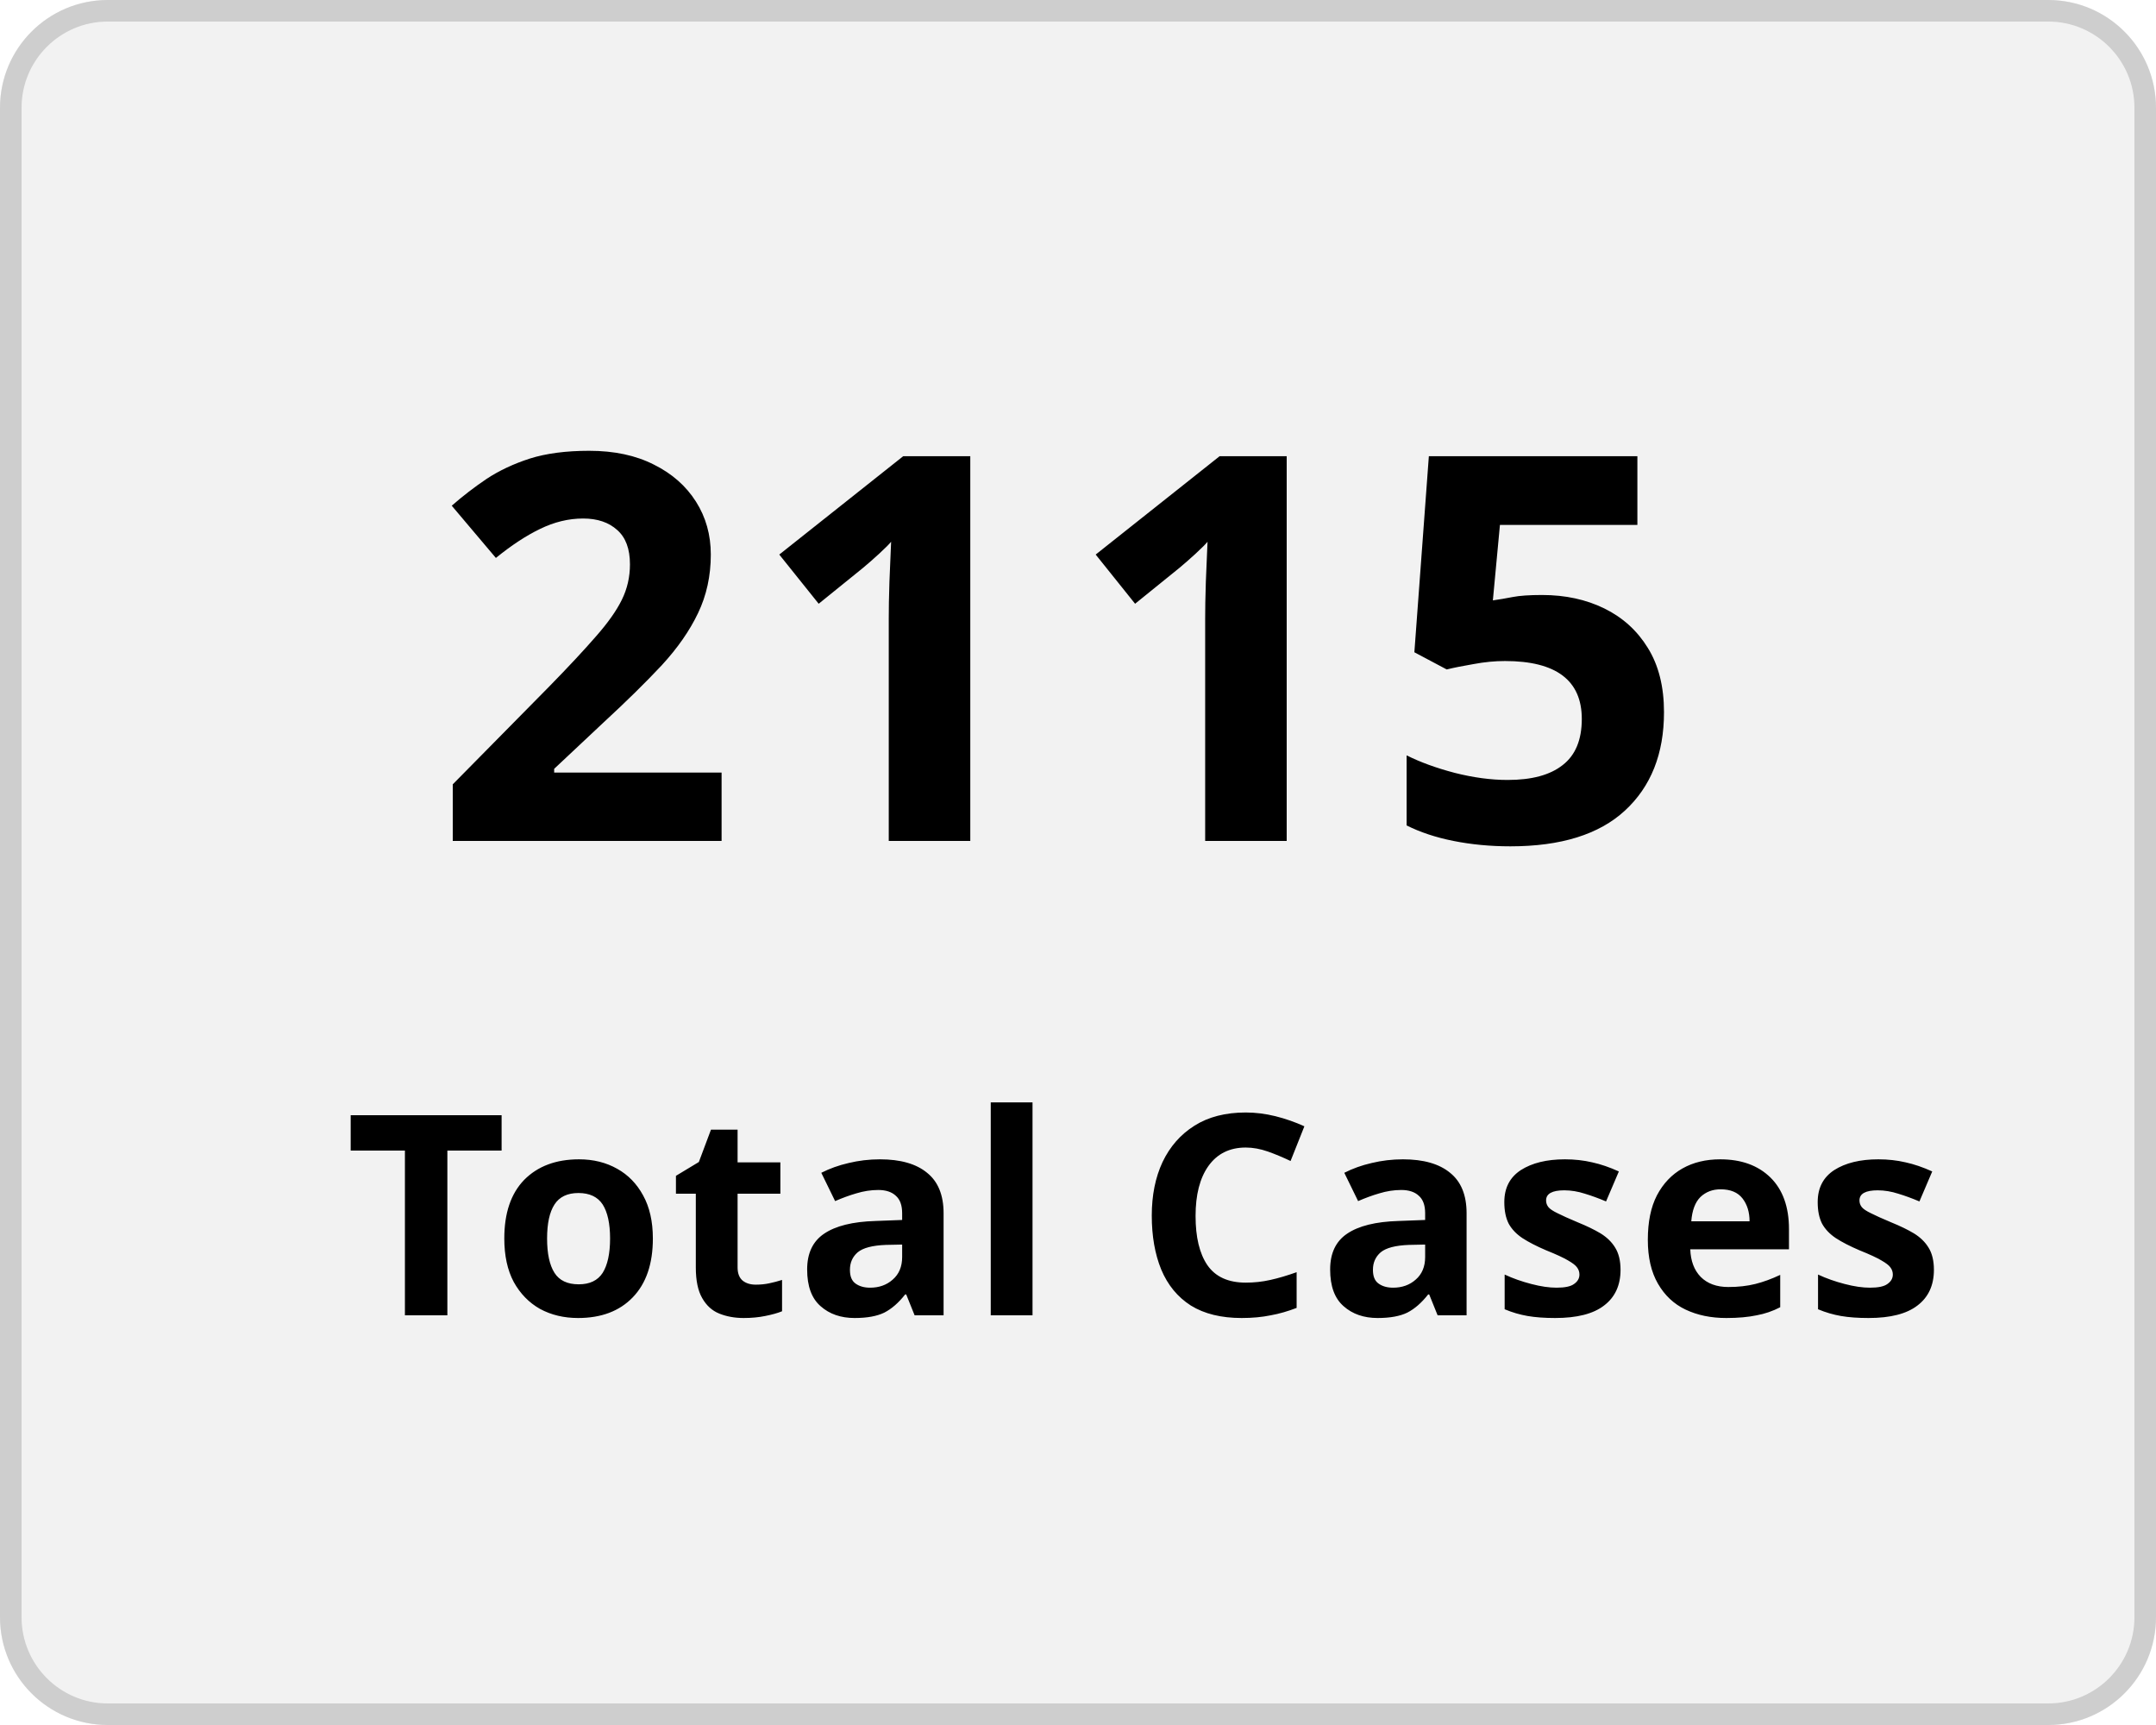
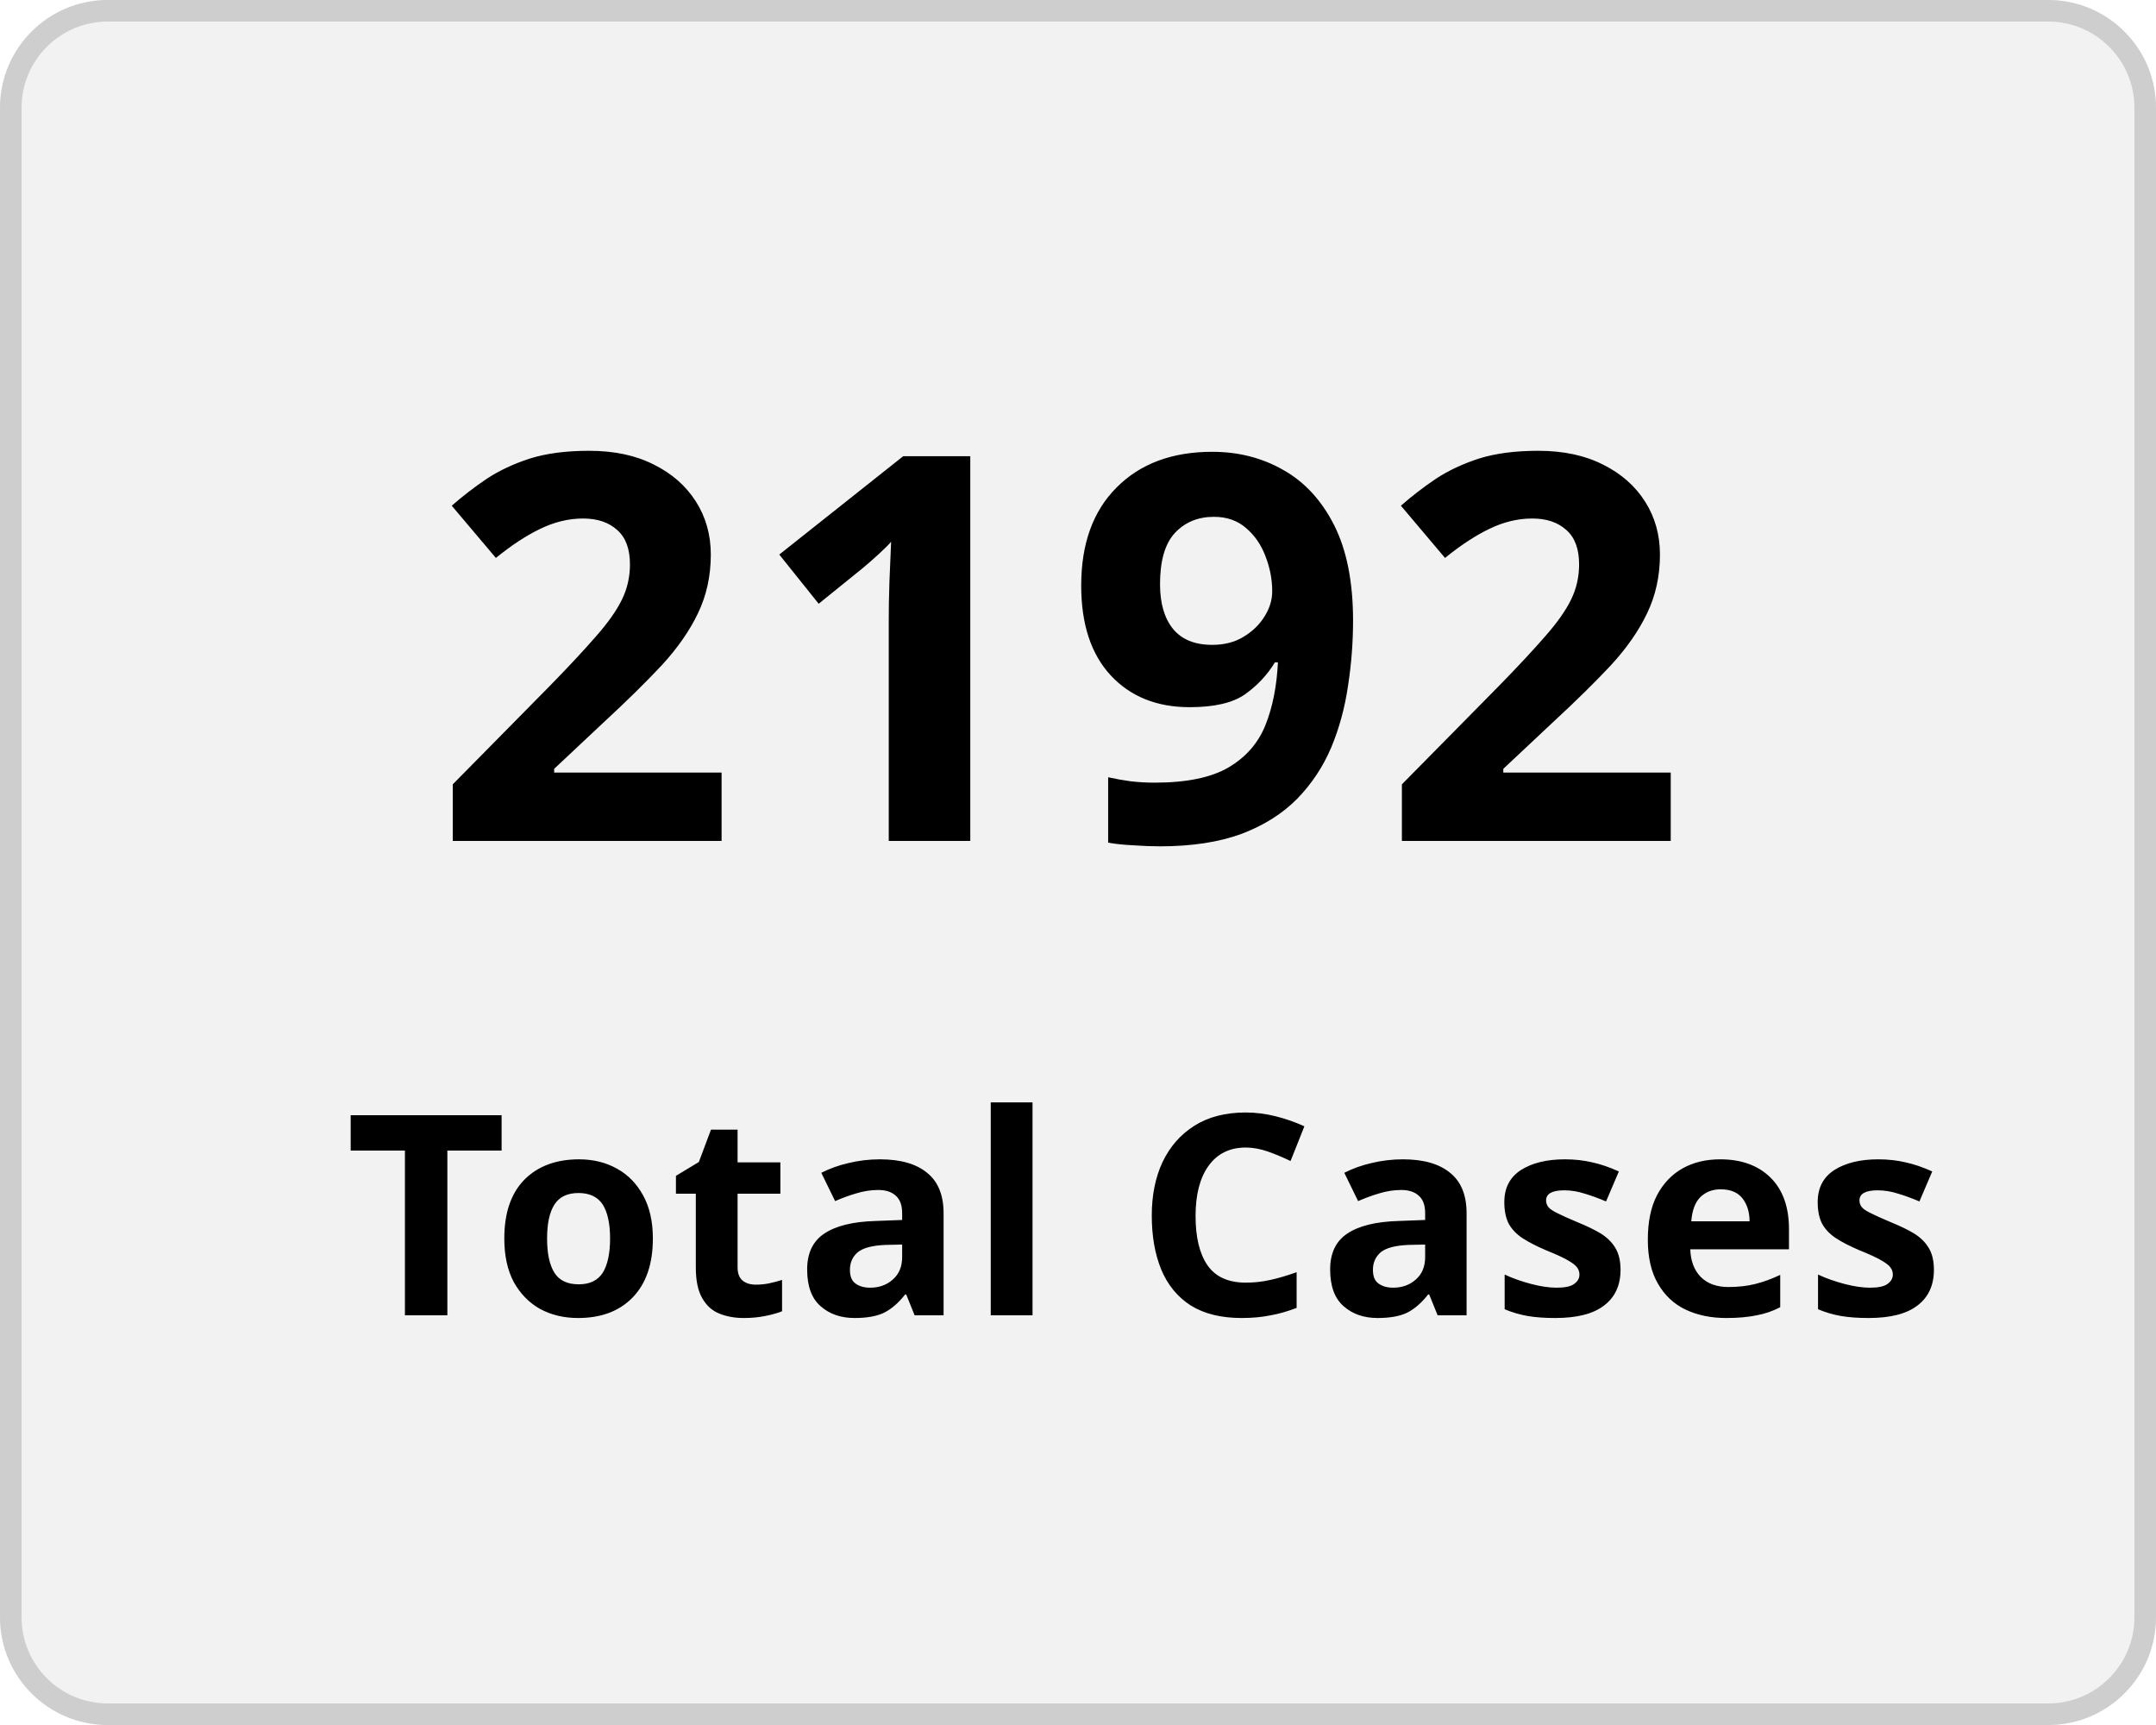
<svg xmlns="http://www.w3.org/2000/svg" width="100" height="80" viewBox="0 0 100 80">
  <g transform="translate(-149 -136)">
    <g transform="translate(149 136)" fill="#f2f2f2" stroke="#cecece" stroke-width="1">
      <rect width="100" height="80" rx="5" stroke="none" />
      <rect x="0.5" y="0.5" width="99" height="79" rx="4.5" fill="none" />
    </g>
    <g transform="translate(-2 5)">
      <text transform="translate(171 170)" font-size="25" font-family="Nunito-SemiBold, Nunito" font-weight="600" letter-spacing="0.015em">
-         <tspan x="0" y="0">2115</tspan>
+         <tspan x="0" y="0">2192</tspan>
      </text>
      <text transform="translate(167 192)" font-size="13" font-family="Nunito-SemiBold, Nunito" font-weight="600" letter-spacing="0.015em">
        <tspan x="0" y="0">Total Cases</tspan>
      </text>
    </g>
  </g>
</svg>
